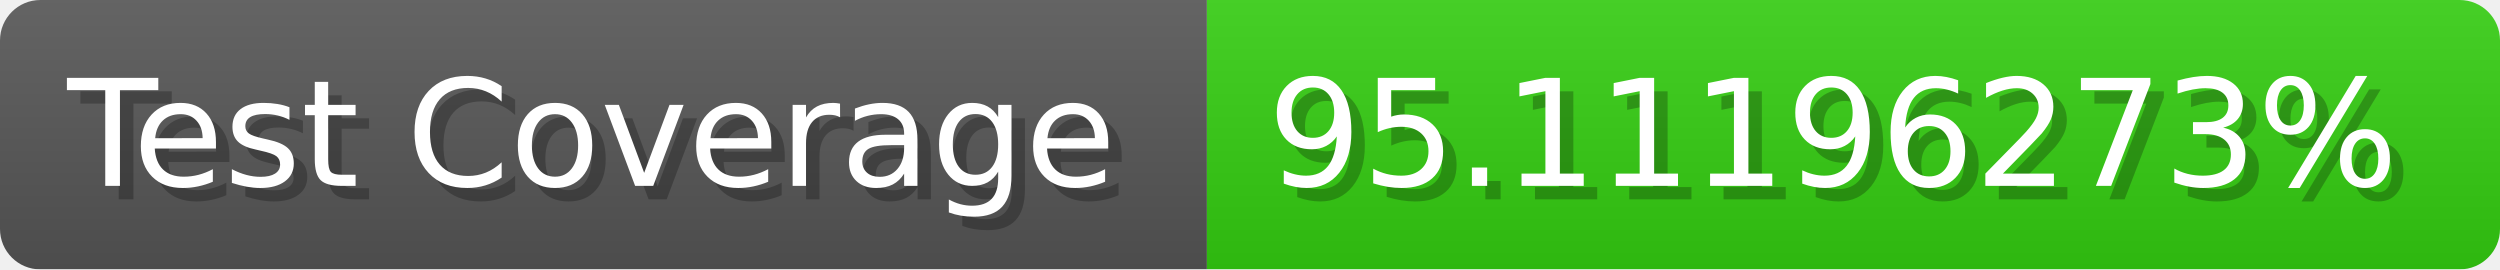
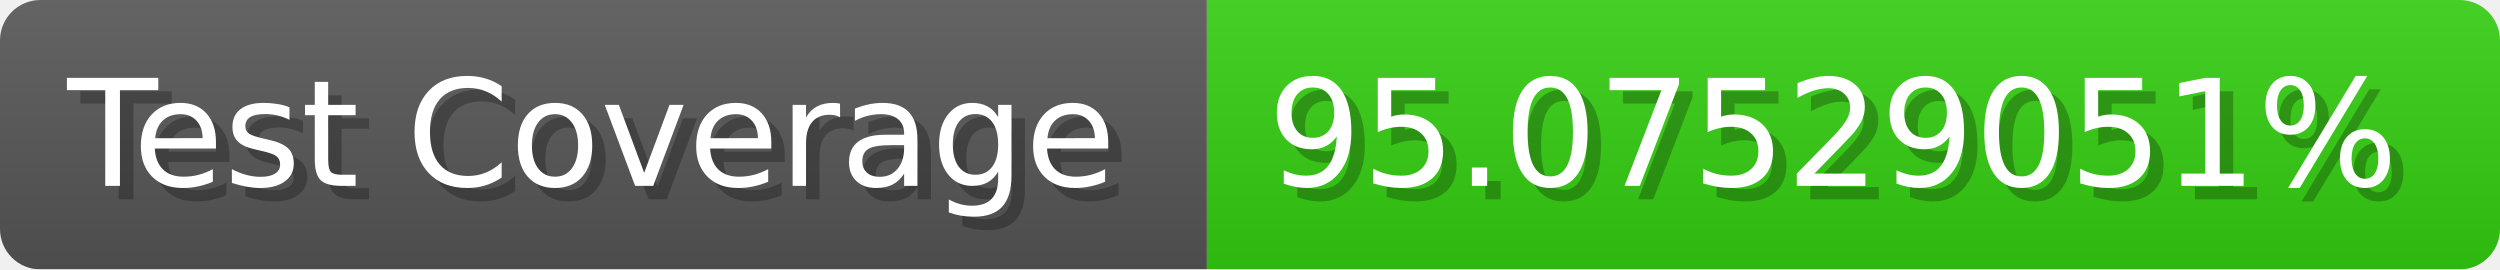
- <svg xmlns="http://www.w3.org/2000/svg" width="185.6" height="20" viewBox="0 0 1856 200" role="img" aria-label="Test Coverage: 95.11196273%">
+ <svg xmlns="http://www.w3.org/2000/svg" width="185.6" height="20" viewBox="0 0 1856 200" role="img" aria-label="Test Coverage: 95.07529051%">
  <linearGradient id="a" x2="0" y2="100%">
    <stop offset="0" stop-opacity=".1" stop-color="#EEE" />
    <stop offset="1" stop-opacity=".1" />
  </linearGradient>
  <mask id="m">
    <rect width="1856" height="200" rx="30" fill="#FFF" />
  </mask>
  <g mask="url(#m)">
    <rect width="896" height="200" fill="#555" />
    <rect width="960" height="200" fill="#3C1" x="896" />
    <rect width="1856" height="200" fill="url(#a)" />
  </g>
  <g aria-hidden="true" fill="#fff" text-anchor="start" font-family="Verdana,DejaVu Sans,sans-serif" font-size="110">
    <text x="60" y="148" textLength="796" fill="#000" opacity="0.25">Test Coverage</text>
    <text x="50" y="138" textLength="796">Test Coverage</text>
-     <text x="951" y="148" textLength="860" fill="#000" opacity="0.25">95.11196273%</text>
-     <text x="941" y="138" textLength="860">95.11196273%</text>
+     <text x="951" y="148" textLength="860" fill="#000" opacity="0.25">95.07529051%</text>
+     <text x="941" y="138" textLength="860">95.07529051%</text>
  </g>
</svg>
